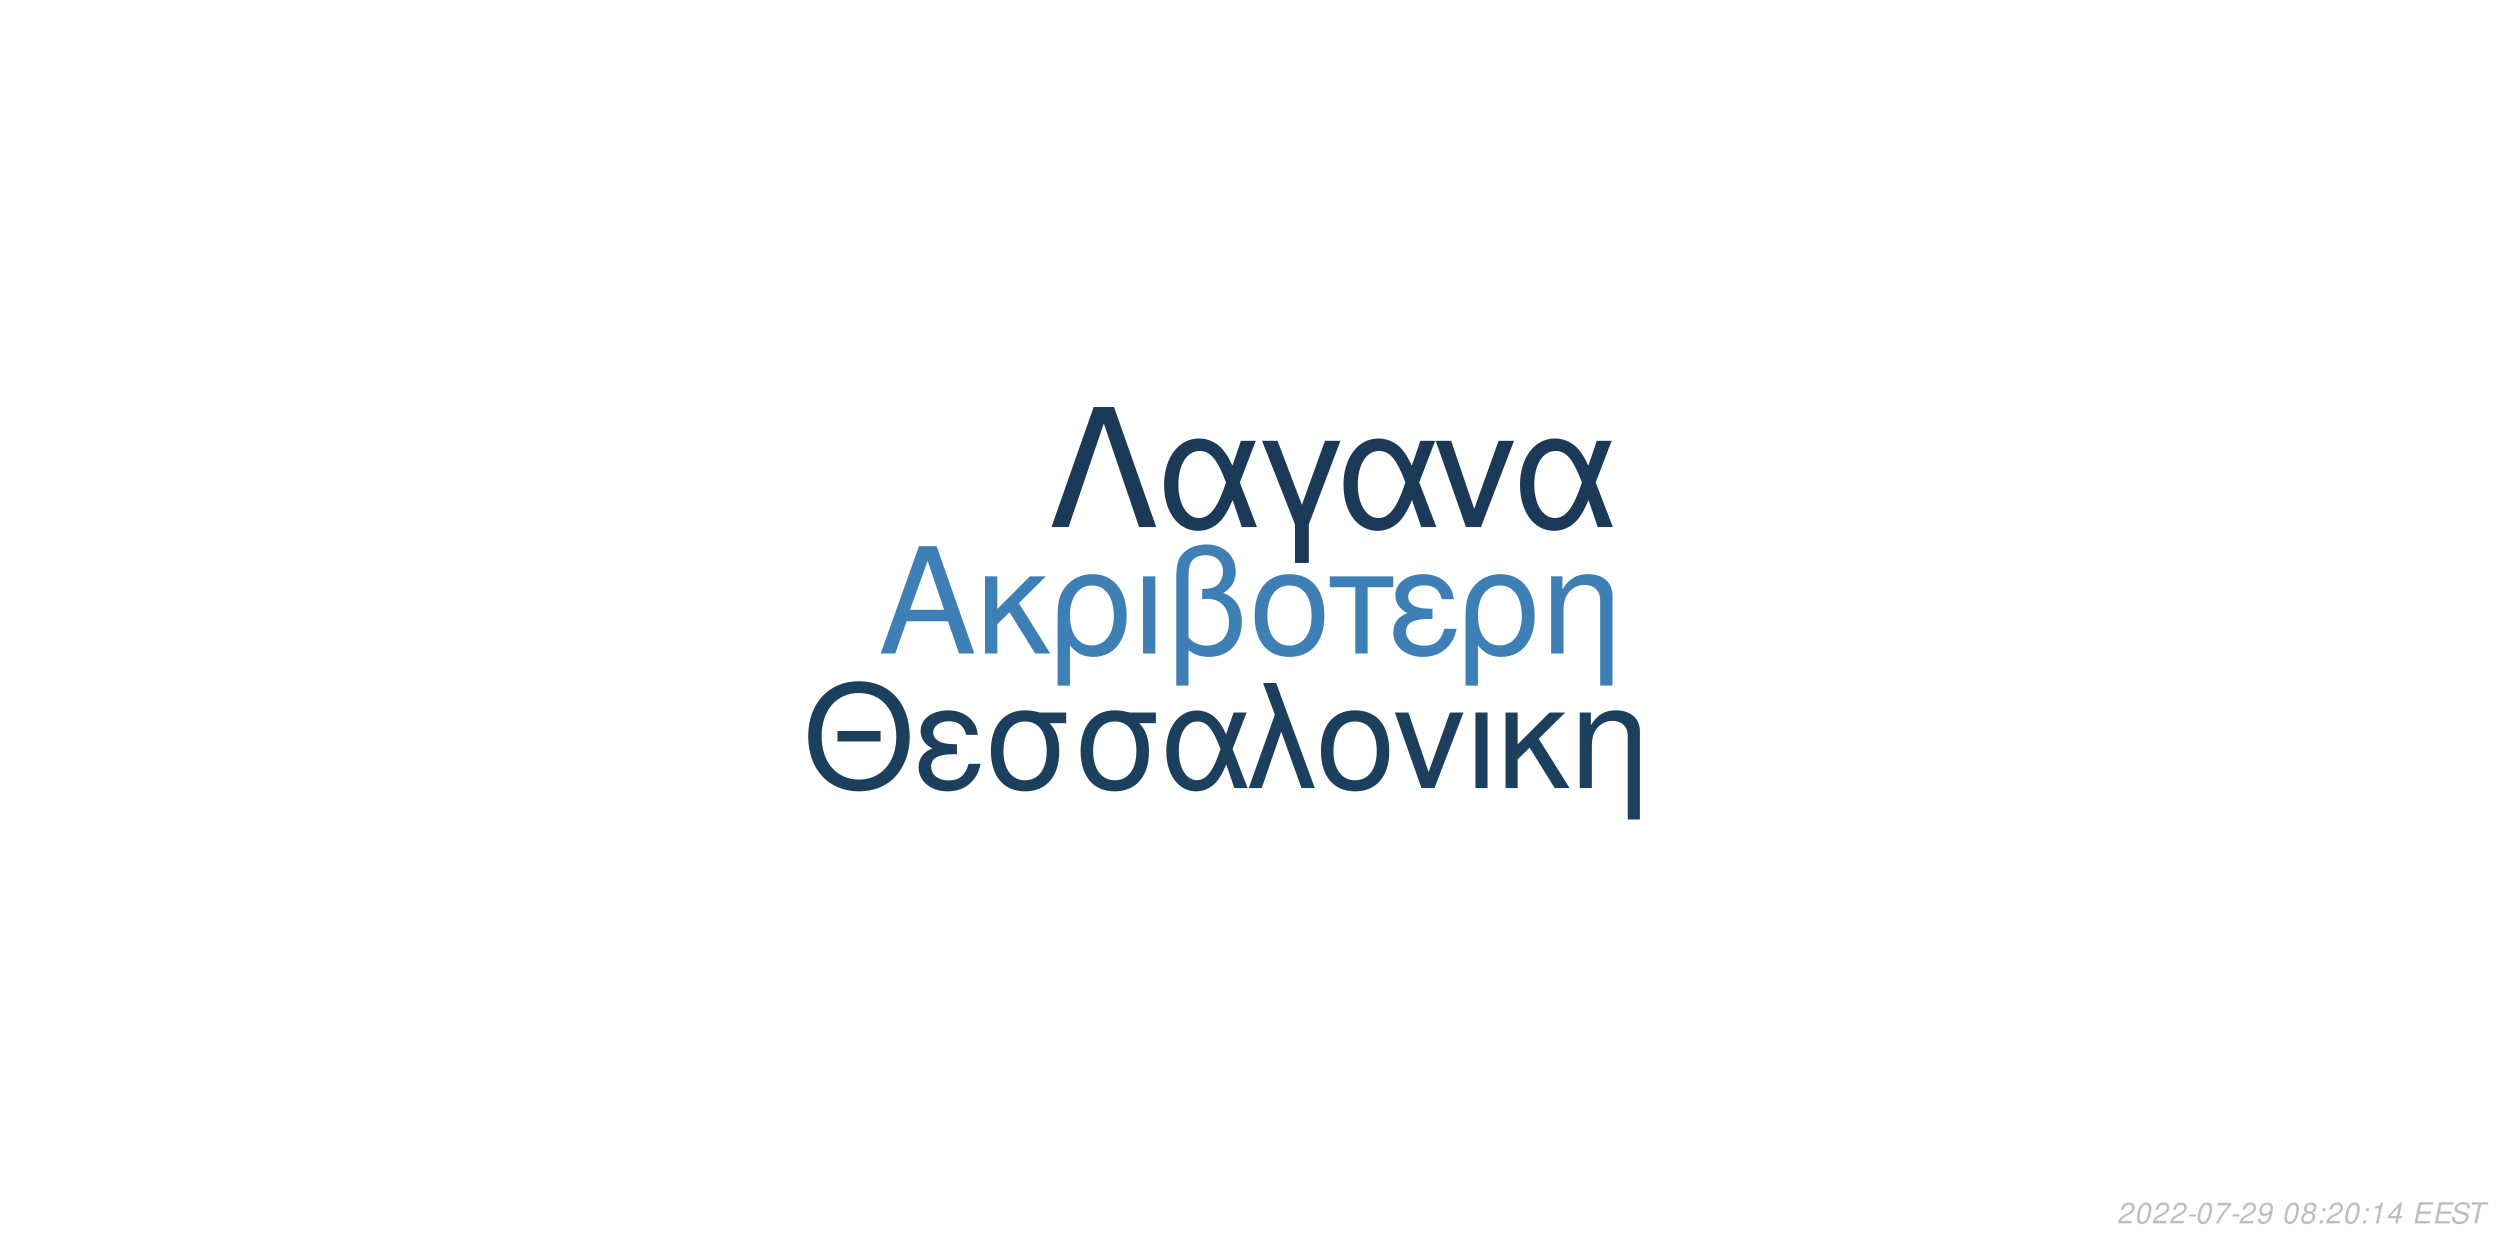
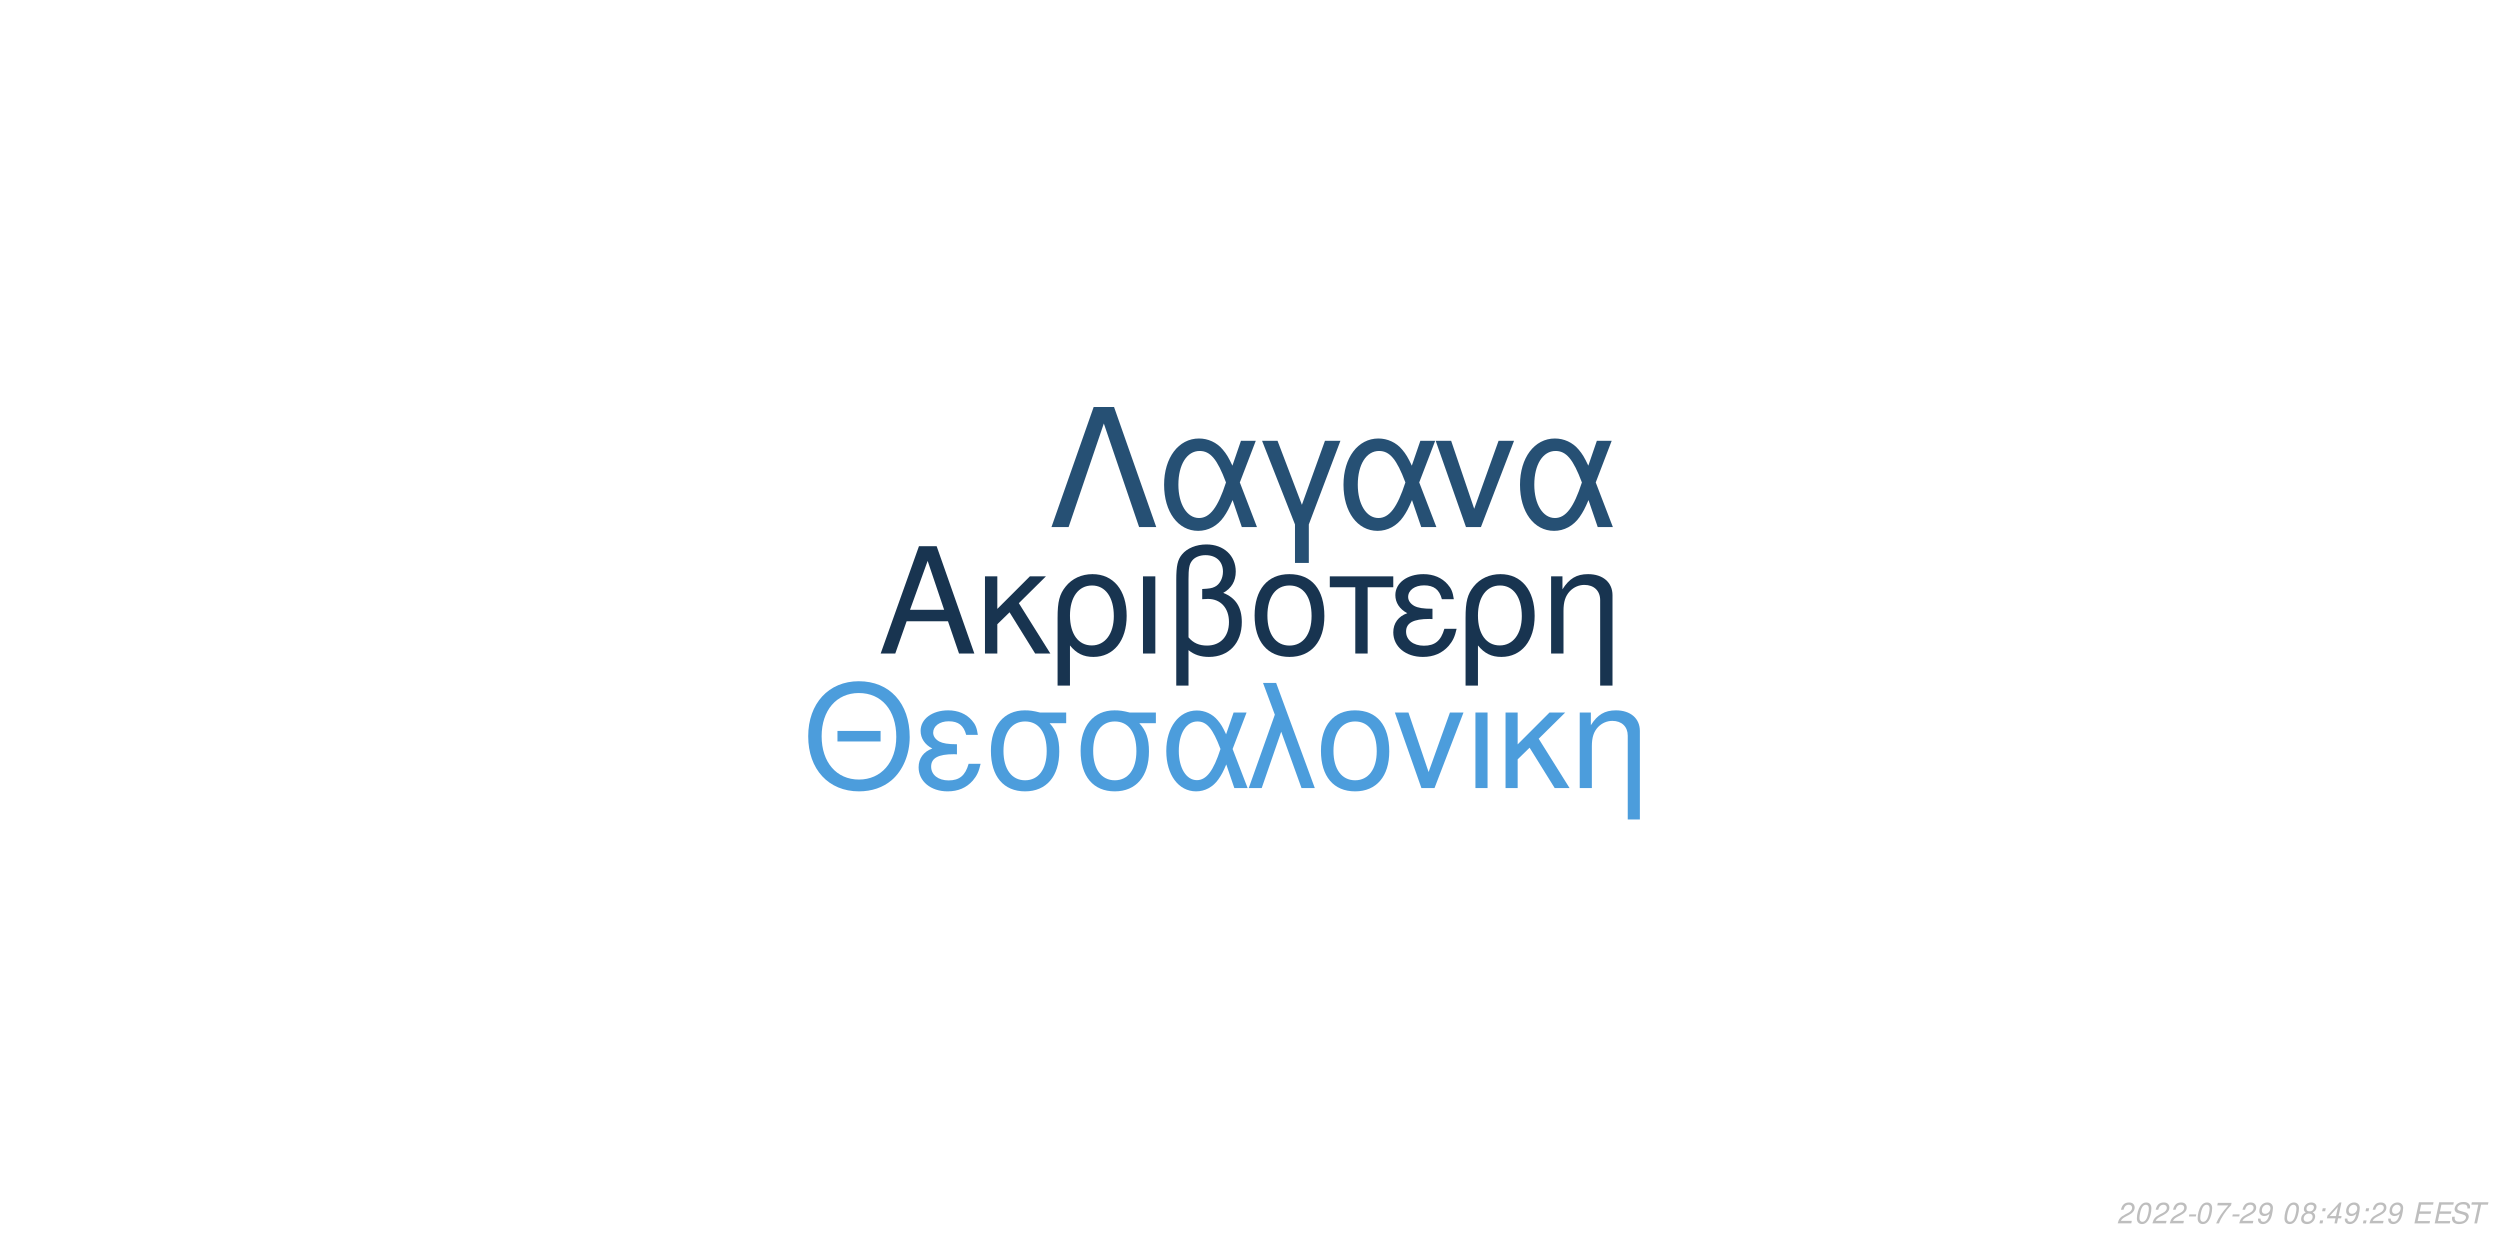
<svg xmlns="http://www.w3.org/2000/svg" xmlns:xlink="http://www.w3.org/1999/xlink" width="864pt" height="432pt" viewBox="0 0 864 432" version="1.1">
  <defs>
    <g>
      <symbol overflow="visible" id="glyph0-0">
        <path style="stroke:none;" d="" />
      </symbol>
      <symbol overflow="visible" id="glyph0-1">
        <path style="stroke:none;" d="M 24.125 -11.141 L 27.938 0 L 33.234 0 L 20.203 -37.094 L 14.094 -37.094 L 0.859 0 L 5.906 0 L 9.828 -11.141 Z M 22.797 -15.109 L 11 -15.109 L 17.094 -32.016 Z M 22.797 -15.109 " />
      </symbol>
      <symbol overflow="visible" id="glyph0-2">
        <path style="stroke:none;" d="M 7.172 -15.422 L 7.172 -26.672 L 2.906 -26.672 L 2.906 0 L 7.172 0 L 7.172 -10.125 L 11.406 -14.25 L 20.25 0 L 25.5 0 L 14.609 -17.406 L 23.969 -26.672 L 18.422 -26.672 Z M 7.172 -15.422 " />
      </symbol>
      <symbol overflow="visible" id="glyph0-3">
        <path style="stroke:none;" d="M 3 11.094 L 7.281 11.094 L 7.281 -2.797 C 9.516 -0.047 11.953 1.172 15.375 1.172 C 22.344 1.172 26.875 -4.422 26.875 -13.031 C 26.875 -21.891 22.297 -27.438 15.062 -27.438 C 11.297 -27.438 7.984 -25.906 5.797 -23.156 C 3.672 -20.516 3 -17.969 3 -12.359 Z M 14.906 -23.516 C 19.547 -23.516 22.438 -19.438 22.438 -12.922 C 22.438 -6.812 19.391 -2.797 14.812 -2.797 C 10.172 -2.797 7.281 -6.766 7.281 -13.125 C 7.281 -19.484 10.234 -23.516 14.906 -23.516 Z M 14.906 -23.516 " />
      </symbol>
      <symbol overflow="visible" id="glyph0-4">
        <path style="stroke:none;" d="M 3.516 0 L 7.781 0 L 7.781 -26.672 L 3.516 -26.672 Z M 3.516 0 " />
      </symbol>
      <symbol overflow="visible" id="glyph0-5">
        <path style="stroke:none;" d="M 4.016 11.094 L 8.25 11.094 L 8.25 -1.172 C 10.172 0.406 12.422 1.172 15.312 1.172 C 22.188 1.172 26.672 -3.609 26.672 -10.891 C 26.672 -15.984 24.578 -19.234 20.25 -20.969 C 23.109 -22.547 24.578 -25.031 24.578 -28.344 C 24.578 -33.844 20.406 -37.703 14.453 -37.703 C 10.938 -37.703 7.734 -36.391 6 -34.25 C 4.484 -32.422 4.016 -30.328 4.016 -25.391 Z M 8.25 -25.656 C 8.25 -29.359 8.5 -30.844 9.469 -32.062 C 10.375 -33.281 12.156 -34 14.094 -34 C 17.812 -34 20.156 -31.812 20.156 -28.297 C 20.156 -25.953 18.984 -23.812 17.297 -23.047 C 16.281 -22.547 15.469 -22.438 12.984 -22.297 L 12.984 -18.781 C 13.734 -18.828 14.344 -18.875 14.969 -18.875 C 19.344 -18.875 22.234 -15.719 22.234 -10.891 C 22.234 -5.906 19.281 -2.75 14.656 -2.75 C 11.953 -2.75 9.922 -3.609 8.25 -5.594 Z M 8.25 -25.656 " />
      </symbol>
      <symbol overflow="visible" id="glyph0-6">
        <path style="stroke:none;" d="M 14.094 -27.438 C 6.562 -27.438 2.094 -22.094 2.094 -13.125 C 2.094 -4.125 6.562 1.172 14.141 1.172 C 21.672 1.172 26.203 -4.172 26.203 -12.922 C 26.203 -22.188 21.828 -27.438 14.094 -27.438 Z M 14.141 -23.516 C 18.938 -23.516 21.781 -19.594 21.781 -12.984 C 21.781 -6.672 18.828 -2.75 14.141 -2.75 C 9.422 -2.75 6.516 -6.672 6.516 -13.125 C 6.516 -19.594 9.422 -23.516 14.141 -23.516 Z M 14.141 -23.516 " />
      </symbol>
      <symbol overflow="visible" id="glyph0-7">
        <path style="stroke:none;" d="M 7.891 0 L 12.156 0 L 12.156 -22.906 L 21.016 -22.906 L 21.016 -26.672 L -0.922 -26.672 L -0.922 -22.906 L 7.891 -22.906 Z M 7.891 0 " />
      </symbol>
      <symbol overflow="visible" id="glyph0-8">
        <path style="stroke:none;" d="M 14.562 -15.469 C 11.344 -15.469 9.562 -15.781 8.297 -16.438 C 6.922 -17.203 6.156 -18.328 6.156 -19.547 C 6.156 -21.891 8.453 -23.562 11.656 -23.562 C 15.062 -23.562 16.953 -22.094 17.812 -18.781 L 21.938 -18.781 C 21.578 -21.266 21.062 -22.5 19.797 -23.922 C 17.812 -26.203 14.906 -27.438 11.453 -27.438 C 5.797 -27.438 1.734 -24.375 1.734 -20.203 C 1.734 -17.609 3.156 -15.375 5.859 -13.938 C 2.797 -12.875 1.016 -10.484 1.016 -7.328 C 1.016 -2.391 5.297 1.172 11.25 1.172 C 14.969 1.172 17.906 -0.109 20.156 -2.641 C 21.578 -4.328 22.297 -5.797 22.906 -8.547 L 18.672 -8.547 C 17.5 -4.422 15.422 -2.703 11.609 -2.703 C 7.938 -2.703 5.438 -4.688 5.438 -7.578 C 5.438 -10.578 7.938 -11.953 13.484 -11.953 C 13.641 -11.953 14.094 -11.953 14.562 -11.906 Z M 14.562 -15.469 " />
      </symbol>
      <symbol overflow="visible" id="glyph0-9">
        <path style="stroke:none;" d="M 3.562 -26.672 L 3.562 0 L 7.844 0 L 7.844 -14.703 C 7.844 -17.906 8.5 -19.891 10.031 -21.531 C 11.406 -22.953 13.188 -23.719 15.062 -23.719 C 18.375 -23.719 20.516 -21.672 20.516 -18.469 L 20.516 11.094 L 24.781 11.094 L 24.781 -20.156 C 24.781 -24.578 21.469 -27.438 16.328 -27.438 C 12.359 -27.438 9.828 -25.906 7.484 -22.188 L 7.484 -26.672 Z M 3.562 -26.672 " />
      </symbol>
      <symbol overflow="visible" id="glyph1-0">
        <path style="stroke:none;" d="" />
      </symbol>
      <symbol overflow="visible" id="glyph1-1">
        <path style="stroke:none;" d="M 26.859 -19.734 L 11.953 -19.734 L 11.953 -16.094 L 26.859 -16.094 Z M 19.328 -36.922 C 8.922 -36.922 1.844 -29.25 1.844 -17.891 C 1.844 -6.484 8.875 1.141 19.391 1.141 C 23.812 1.141 27.703 -0.203 30.641 -2.688 C 34.578 -6.031 36.922 -11.656 36.922 -17.594 C 36.922 -29.297 30 -36.922 19.328 -36.922 Z M 19.328 -32.844 C 27.203 -32.844 32.281 -26.906 32.281 -17.688 C 32.281 -8.922 27.062 -2.938 19.391 -2.938 C 11.609 -2.938 6.484 -8.922 6.484 -17.891 C 6.484 -26.859 11.609 -32.844 19.328 -32.844 Z M 19.328 -32.844 " />
      </symbol>
      <symbol overflow="visible" id="glyph1-2">
        <path style="stroke:none;" d="M 14.25 -15.141 C 11.109 -15.141 9.375 -15.453 8.125 -16.094 C 6.781 -16.844 6.031 -17.938 6.031 -19.141 C 6.031 -21.422 8.266 -23.078 11.406 -23.078 C 14.75 -23.078 16.594 -21.625 17.438 -18.391 L 21.469 -18.391 C 21.125 -20.828 20.625 -22.031 19.391 -23.422 C 17.438 -25.656 14.594 -26.859 11.219 -26.859 C 5.688 -26.859 1.688 -23.875 1.688 -19.781 C 1.688 -17.234 3.094 -15.047 5.734 -13.656 C 2.734 -12.609 1 -10.266 1 -7.172 C 1 -2.344 5.188 1.141 11.016 1.141 C 14.656 1.141 17.547 -0.094 19.734 -2.594 C 21.125 -4.234 21.828 -5.688 22.422 -8.375 L 18.281 -8.375 C 17.141 -4.328 15.094 -2.641 11.359 -2.641 C 7.766 -2.641 5.328 -4.578 5.328 -7.422 C 5.328 -10.359 7.766 -11.703 13.203 -11.703 C 13.359 -11.703 13.797 -11.703 14.25 -11.656 Z M 14.25 -15.141 " />
      </symbol>
      <symbol overflow="visible" id="glyph1-3">
        <path style="stroke:none;" d="M 29 -26.109 L 19.938 -26.109 C 17.594 -26.703 16.438 -26.859 14.703 -26.859 C 7.469 -26.859 2.984 -21.469 2.984 -12.859 C 2.984 -4.031 7.375 1.141 14.797 1.141 C 22.172 1.141 26.609 -4.078 26.609 -12.656 C 26.609 -17.047 25.656 -19.828 23.266 -22.422 L 29 -22.422 Z M 14.797 -23.016 C 19.531 -23.016 22.266 -19.234 22.266 -12.75 C 22.266 -6.531 19.438 -2.688 14.797 -2.688 C 10.172 -2.688 7.328 -6.531 7.328 -12.859 C 7.328 -19.188 10.172 -23.016 14.797 -23.016 Z M 14.797 -23.016 " />
      </symbol>
      <symbol overflow="visible" id="glyph1-4">
        <path style="stroke:none;" d="M 29.344 -26.109 L 24.859 -26.109 L 22.266 -18.578 C 21.125 -21.031 20.484 -22.125 19.328 -23.469 C 17.547 -25.609 14.906 -26.812 12.156 -26.812 C 5.984 -26.812 1.594 -20.984 1.594 -12.812 C 1.594 -4.578 5.828 1.141 11.906 1.141 C 14.953 1.141 17.734 -0.344 19.625 -3.047 C 20.672 -4.531 21.281 -5.688 22.328 -8.172 L 25.109 0 L 29.703 0 L 24.516 -13.5 Z M 20.328 -13.5 C 17.891 -5.922 15.453 -2.734 12.156 -2.734 C 8.516 -2.734 5.922 -6.922 5.922 -12.812 C 5.922 -18.938 8.516 -23.016 12.359 -23.016 C 15.594 -23.016 17.688 -20.531 20.328 -13.5 Z M 20.328 -13.5 " />
      </symbol>
      <symbol overflow="visible" id="glyph1-5">
        <path style="stroke:none;" d="M 1.094 0 L 5.578 0 L 12.312 -19.484 L 19.328 0 L 23.922 0 L 10.562 -36.328 L 6.031 -36.328 L 10.109 -25.359 Z M 1.094 0 " />
      </symbol>
      <symbol overflow="visible" id="glyph1-6">
        <path style="stroke:none;" d="M 13.797 -26.859 C 6.422 -26.859 2.047 -21.625 2.047 -12.859 C 2.047 -4.031 6.422 1.141 13.859 1.141 C 21.234 1.141 25.656 -4.078 25.656 -12.656 C 25.656 -21.719 21.375 -26.859 13.797 -26.859 Z M 13.859 -23.016 C 18.531 -23.016 21.328 -19.188 21.328 -12.703 C 21.328 -6.531 18.438 -2.688 13.859 -2.688 C 9.219 -2.688 6.375 -6.531 6.375 -12.859 C 6.375 -19.188 9.219 -23.016 13.859 -23.016 Z M 13.859 -23.016 " />
      </symbol>
      <symbol overflow="visible" id="glyph1-7">
        <path style="stroke:none;" d="M 14.297 0 L 24.312 -26.109 L 19.625 -26.109 L 12.25 -5.531 L 5.281 -26.109 L 0.594 -26.109 L 9.766 0 Z M 14.297 0 " />
      </symbol>
      <symbol overflow="visible" id="glyph1-8">
        <path style="stroke:none;" d="M 3.438 0 L 7.625 0 L 7.625 -26.109 L 3.438 -26.109 Z M 3.438 0 " />
      </symbol>
      <symbol overflow="visible" id="glyph1-9">
        <path style="stroke:none;" d="M 7.031 -15.094 L 7.031 -26.109 L 2.844 -26.109 L 2.844 0 L 7.031 0 L 7.031 -9.922 L 11.156 -13.953 L 19.828 0 L 24.969 0 L 14.297 -17.047 L 23.469 -26.109 L 18.031 -26.109 Z M 7.031 -15.094 " />
      </symbol>
      <symbol overflow="visible" id="glyph1-10">
        <path style="stroke:none;" d="M 3.484 -26.109 L 3.484 0 L 7.672 0 L 7.672 -14.406 C 7.672 -17.547 8.328 -19.484 9.812 -21.078 C 11.156 -22.469 12.906 -23.219 14.75 -23.219 C 17.984 -23.219 20.078 -21.234 20.078 -18.094 L 20.078 10.859 L 24.266 10.859 L 24.266 -19.734 C 24.266 -24.062 21.031 -26.859 16 -26.859 C 12.109 -26.859 9.609 -25.359 7.328 -21.719 L 7.328 -26.109 Z M 3.484 -26.109 " />
      </symbol>
      <symbol overflow="visible" id="glyph2-0">
        <path style="stroke:none;" d="" />
      </symbol>
      <symbol overflow="visible" id="glyph2-1">
        <path style="stroke:none;" d="M 22.531 -41.484 L 15.484 -41.484 L 0.906 0 L 6.828 0 L 19 -35.797 L 31.188 0 L 37.109 0 Z M 22.531 -41.484 " />
      </symbol>
      <symbol overflow="visible" id="glyph2-2">
        <path style="stroke:none;" d="M 33.516 -29.812 L 28.391 -29.812 L 25.438 -21.219 C 24.125 -24.016 23.391 -25.266 22.078 -26.797 C 20.031 -29.25 17.016 -30.609 13.891 -30.609 C 6.828 -30.609 1.828 -23.953 1.828 -14.625 C 1.828 -5.234 6.656 1.312 13.594 1.312 C 17.078 1.312 20.266 -0.391 22.422 -3.469 C 23.609 -5.172 24.297 -6.484 25.5 -9.328 L 28.688 0 L 33.922 0 L 28 -15.422 Z M 23.219 -15.422 C 20.422 -6.766 17.641 -3.125 13.891 -3.125 C 9.734 -3.125 6.766 -7.906 6.766 -14.625 C 6.766 -21.625 9.734 -26.297 14.109 -26.297 C 17.812 -26.297 20.203 -23.453 23.219 -15.422 Z M 23.219 -15.422 " />
      </symbol>
      <symbol overflow="visible" id="glyph2-3">
        <path style="stroke:none;" d="M 12.062 12.406 L 16.844 12.406 L 16.844 -0.906 L 27.766 -29.812 L 22.422 -29.812 L 14.453 -7.688 L 6.031 -29.812 L 0.688 -29.812 L 12.062 -0.906 Z M 12.062 12.406 " />
      </symbol>
      <symbol overflow="visible" id="glyph2-4">
        <path style="stroke:none;" d="M 16.328 0 L 27.766 -29.812 L 22.422 -29.812 L 14 -6.312 L 6.031 -29.812 L 0.688 -29.812 L 11.156 0 Z M 16.328 0 " />
      </symbol>
      <symbol overflow="visible" id="glyph3-0">
        <path style="stroke:none;" d="" />
      </symbol>
      <symbol overflow="visible" id="glyph3-1">
        <path style="stroke:none;" d="M 5.234 -0.875 L 1.469 -0.875 C 1.641 -1.375 2.203 -1.891 3.109 -2.344 L 4.234 -2.938 C 5.562 -3.625 6.219 -4.469 6.219 -5.484 C 6.219 -5.938 6.062 -6.359 5.797 -6.656 C 5.469 -7.047 4.984 -7.234 4.312 -7.234 C 2.766 -7.234 1.891 -6.453 1.484 -4.734 L 2.375 -4.734 C 2.484 -5.188 2.609 -5.484 2.797 -5.75 C 3.094 -6.203 3.609 -6.453 4.188 -6.453 C 4.891 -6.453 5.344 -6.031 5.344 -5.375 C 5.344 -4.703 4.859 -4.094 4.016 -3.656 L 2.984 -3.125 C 1.234 -2.188 0.797 -1.656 0.344 -0.016 L 5.047 -0.016 Z M 5.234 -0.875 " />
      </symbol>
      <symbol overflow="visible" id="glyph3-2">
        <path style="stroke:none;" d="M 4.203 -7.234 C 3.375 -7.234 2.688 -6.812 2.125 -5.984 C 1.484 -5.047 0.984 -3.188 0.984 -1.734 C 0.984 -1.109 1.172 -0.562 1.484 -0.266 C 1.797 0.047 2.281 0.234 2.766 0.234 C 3.625 0.234 4.281 -0.156 4.859 -1.016 C 5.516 -1.953 6 -3.797 6 -5.266 C 6 -6.5 5.328 -7.234 4.203 -7.234 Z M 4.094 -6.453 C 4.734 -6.453 5.125 -5.984 5.125 -5.156 C 5.125 -4.203 4.781 -2.625 4.406 -1.812 C 3.984 -0.938 3.516 -0.547 2.875 -0.547 C 2.25 -0.547 1.875 -1.031 1.875 -1.828 C 1.875 -2.797 2.203 -4.344 2.594 -5.203 C 2.984 -6.047 3.453 -6.453 4.094 -6.453 Z M 4.094 -6.453 " />
      </symbol>
      <symbol overflow="visible" id="glyph3-3">
        <path style="stroke:none;" d="M 3.516 -3.125 L 1.125 -3.125 L 0.969 -2.406 L 3.359 -2.406 Z M 3.516 -3.125 " />
      </symbol>
      <symbol overflow="visible" id="glyph3-4">
        <path style="stroke:none;" d="M 6.703 -7.094 L 1.953 -7.094 L 1.766 -6.219 L 5.594 -6.219 C 3.344 -3.688 2.266 -2.109 1.375 0 L 2.344 0 C 3.031 -1.906 4.828 -4.594 6.547 -6.281 Z M 6.703 -7.094 " />
      </symbol>
      <symbol overflow="visible" id="glyph3-5">
        <path style="stroke:none;" d="M 0.844 -1.656 C 0.844 -1.547 0.844 -1.438 0.844 -1.375 C 0.844 -0.406 1.531 0.234 2.578 0.234 C 3.203 0.234 3.766 0.016 4.297 -0.438 C 4.938 -1 5.312 -1.656 5.594 -2.719 C 5.844 -3.672 6.016 -4.766 6.016 -5.375 C 6.016 -5.844 5.844 -6.328 5.547 -6.656 C 5.203 -7.031 4.703 -7.234 4.062 -7.234 C 2.516 -7.234 1.297 -5.938 1.297 -4.266 C 1.297 -3.203 1.984 -2.547 3.047 -2.547 C 3.484 -2.547 3.953 -2.672 4.281 -2.891 C 4.406 -2.984 4.547 -3.078 4.828 -3.344 C 4.438 -1.484 3.703 -0.547 2.703 -0.547 C 2.109 -0.547 1.719 -0.938 1.719 -1.547 L 1.719 -1.656 Z M 3.953 -6.453 C 4.625 -6.453 5.141 -5.953 5.141 -5.281 C 5.141 -4.188 4.312 -3.312 3.297 -3.312 C 2.594 -3.312 2.172 -3.734 2.172 -4.453 C 2.172 -5.562 2.984 -6.453 3.953 -6.453 Z M 3.953 -6.453 " />
      </symbol>
      <symbol overflow="visible" id="glyph3-6">
        <path style="stroke:none;" d="" />
      </symbol>
      <symbol overflow="visible" id="glyph3-7">
        <path style="stroke:none;" d="M 4.766 -3.797 C 5.078 -3.969 5.234 -4.078 5.438 -4.234 C 5.812 -4.594 6.062 -5.172 6.062 -5.734 C 6.062 -6.625 5.344 -7.234 4.266 -7.234 C 2.812 -7.234 1.703 -6.219 1.703 -4.875 C 1.703 -4.406 1.875 -4.125 2.359 -3.812 C 1.297 -3.312 0.75 -2.516 0.75 -1.469 C 0.75 -0.438 1.547 0.234 2.812 0.234 C 3.656 0.234 4.359 -0.094 4.938 -0.734 C 5.359 -1.234 5.609 -1.859 5.609 -2.438 C 5.609 -3.047 5.312 -3.516 4.766 -3.797 Z M 4.109 -6.453 C 4.797 -6.453 5.188 -6.125 5.188 -5.578 C 5.188 -5.266 5.062 -4.922 4.859 -4.672 C 4.562 -4.312 4.188 -4.156 3.656 -4.156 C 2.984 -4.156 2.594 -4.453 2.594 -4.984 C 2.594 -5.859 3.203 -6.453 4.109 -6.453 Z M 3.453 -3.406 C 4.234 -3.406 4.734 -2.984 4.734 -2.312 C 4.734 -1.312 3.922 -0.547 2.875 -0.547 C 2.125 -0.547 1.625 -0.969 1.625 -1.625 C 1.625 -2.609 2.438 -3.406 3.453 -3.406 Z M 3.453 -3.406 " />
      </symbol>
      <symbol overflow="visible" id="glyph3-8">
        <path style="stroke:none;" d="M 2.359 -1.031 L 1.312 -1.031 L 1.094 0 L 2.141 0 Z M 3.266 -5.234 L 2.219 -5.234 L 2 -4.203 L 3.047 -4.203 Z M 3.266 -5.234 " />
      </symbol>
      <symbol overflow="visible" id="glyph3-9">
-         <path style="stroke:none;" d="M 3.703 -5.188 L 2.594 0 L 3.469 0 L 5.016 -7.234 L 4.438 -7.234 C 3.906 -6.156 3.688 -6.016 2.234 -5.812 L 2.109 -5.188 Z M 3.703 -5.188 " />
+         <path style="stroke:none;" d="M 3.625 -1.75 L 3.266 0 L 4.141 0 L 4.516 -1.75 L 5.562 -1.75 L 5.734 -2.531 L 4.688 -2.531 L 5.688 -7.234 L 5.016 -7.234 L 0.844 -2.672 L 0.641 -1.75 Z M 3.797 -2.531 L 1.594 -2.531 L 4.469 -5.703 Z M 3.797 -2.531 " />
      </symbol>
      <symbol overflow="visible" id="glyph3-10">
-         <path style="stroke:none;" d="M 3.625 -1.75 L 3.266 0 L 4.141 0 L 4.516 -1.75 L 5.562 -1.75 L 5.734 -2.531 L 4.688 -2.531 L 5.688 -7.234 L 5.016 -7.234 L 0.844 -2.672 L 0.641 -1.75 Z M 3.797 -2.531 L 1.594 -2.531 L 4.469 -5.703 Z M 3.797 -2.531 " />
+         <path style="stroke:none;" d="M 2.547 -3.312 L 6.5 -3.312 L 6.688 -4.141 L 2.719 -4.141 L 3.219 -6.469 L 7.344 -6.469 L 7.516 -7.297 L 2.453 -7.297 L 0.906 0 L 6.125 0 L 6.297 -0.812 L 2.016 -0.812 Z M 2.547 -3.312 " />
      </symbol>
      <symbol overflow="visible" id="glyph3-11">
-         <path style="stroke:none;" d="M 2.547 -3.312 L 6.5 -3.312 L 6.688 -4.141 L 2.719 -4.141 L 3.219 -6.469 L 7.344 -6.469 L 7.516 -7.297 L 2.453 -7.297 L 0.906 0 L 6.125 0 L 6.297 -0.812 L 2.016 -0.812 Z M 2.547 -3.312 " />
+         <path style="stroke:none;" d="M 7.062 -5.156 C 7.125 -5.438 7.141 -5.562 7.141 -5.703 C 7.141 -6.156 6.938 -6.594 6.594 -6.891 C 6.188 -7.25 5.656 -7.406 4.875 -7.406 C 3.844 -7.406 3.047 -7.125 2.5 -6.562 C 2.094 -6.141 1.781 -5.438 1.781 -4.922 C 1.781 -4.297 2.219 -3.766 2.891 -3.562 L 4.594 -3.094 C 5.406 -2.859 5.734 -2.578 5.734 -2.094 C 5.734 -1.781 5.547 -1.406 5.266 -1.141 C 4.844 -0.766 4.266 -0.578 3.453 -0.578 C 2.328 -0.578 1.812 -0.984 1.812 -1.906 C 1.812 -2.047 1.812 -2.125 1.844 -2.312 L 0.984 -2.312 C 0.906 -2.062 0.891 -1.906 0.891 -1.688 C 0.891 -0.484 1.797 0.234 3.297 0.234 C 4.359 0.234 5.234 -0.062 5.812 -0.609 C 6.344 -1.078 6.688 -1.797 6.688 -2.375 C 6.688 -2.641 6.609 -2.906 6.453 -3.156 C 6.234 -3.5 5.938 -3.703 5.469 -3.828 L 3.75 -4.312 C 2.984 -4.547 2.734 -4.734 2.734 -5.188 C 2.734 -5.547 2.875 -5.844 3.188 -6.109 C 3.547 -6.438 4.031 -6.594 4.703 -6.594 C 5.266 -6.594 5.688 -6.484 5.906 -6.297 C 6.094 -6.125 6.219 -5.797 6.219 -5.516 C 6.219 -5.422 6.203 -5.344 6.188 -5.156 Z M 7.062 -5.156 " />
      </symbol>
      <symbol overflow="visible" id="glyph3-12">
-         <path style="stroke:none;" d="M 7.062 -5.156 C 7.125 -5.438 7.141 -5.562 7.141 -5.703 C 7.141 -6.156 6.938 -6.594 6.594 -6.891 C 6.188 -7.25 5.656 -7.406 4.875 -7.406 C 3.844 -7.406 3.047 -7.125 2.5 -6.562 C 2.094 -6.141 1.781 -5.438 1.781 -4.922 C 1.781 -4.297 2.219 -3.766 2.891 -3.562 L 4.594 -3.094 C 5.406 -2.859 5.734 -2.578 5.734 -2.094 C 5.734 -1.781 5.547 -1.406 5.266 -1.141 C 4.844 -0.766 4.266 -0.578 3.453 -0.578 C 2.328 -0.578 1.812 -0.984 1.812 -1.906 C 1.812 -2.047 1.812 -2.125 1.844 -2.312 L 0.984 -2.312 C 0.906 -2.062 0.891 -1.906 0.891 -1.688 C 0.891 -0.484 1.797 0.234 3.297 0.234 C 4.359 0.234 5.234 -0.062 5.812 -0.609 C 6.344 -1.078 6.688 -1.797 6.688 -2.375 C 6.688 -2.641 6.609 -2.906 6.453 -3.156 C 6.234 -3.5 5.938 -3.703 5.469 -3.828 L 3.75 -4.312 C 2.984 -4.547 2.734 -4.734 2.734 -5.188 C 2.734 -5.547 2.875 -5.844 3.188 -6.109 C 3.547 -6.438 4.031 -6.594 4.703 -6.594 C 5.266 -6.594 5.688 -6.484 5.906 -6.297 C 6.094 -6.125 6.219 -5.797 6.219 -5.516 C 6.219 -5.422 6.203 -5.344 6.188 -5.156 Z M 7.062 -5.156 " />
-       </symbol>
-       <symbol overflow="visible" id="glyph3-13">
        <path style="stroke:none;" d="M 4.938 -6.469 L 7.312 -6.469 L 7.484 -7.297 L 1.75 -7.297 L 1.578 -6.469 L 3.984 -6.469 L 2.609 0 L 3.547 0 Z M 4.938 -6.469 " />
      </symbol>
    </g>
  </defs>
  <g id="surface1">
    <rect x="0" y="0" width="864" height="432" style="fill:rgb(100%,100%,100%);fill-opacity:1;stroke:none;" />
-     <g style="fill:rgb(24.314%,50.196%,71.373%);fill-opacity:1;">
+     <g style="fill:rgb(9.412%,20.392%,31.373%);fill-opacity:1;">
      <use xlink:href="#glyph0-1" x="303.5" y="225.861" />
      <use xlink:href="#glyph0-2" x="337.5" y="225.861" />
      <use xlink:href="#glyph0-3" x="362.5" y="225.861" />
      <use xlink:href="#glyph0-4" x="391.5" y="225.861" />
      <use xlink:href="#glyph0-5" x="402.5" y="225.861" />
      <use xlink:href="#glyph0-6" x="431.5" y="225.861" />
      <use xlink:href="#glyph0-7" x="460.5" y="225.861" />
      <use xlink:href="#glyph0-8" x="480.5" y="225.861" />
      <use xlink:href="#glyph0-3" x="503.5" y="225.861" />
      <use xlink:href="#glyph0-9" x="532.5" y="225.861" />
    </g>
-     <g style="fill:rgb(11.373%,24.706%,36.863%);fill-opacity:1;">
+     <g style="fill:rgb(29.804%,61.569%,86.275%);fill-opacity:1;">
      <use xlink:href="#glyph1-1" x="277.473" y="272.354" />
      <use xlink:href="#glyph1-2" x="316.473" y="272.354" />
      <use xlink:href="#glyph1-3" x="339.473" y="272.354" />
      <use xlink:href="#glyph1-3" x="370.473" y="272.354" />
      <use xlink:href="#glyph1-4" x="401.473" y="272.354" />
      <use xlink:href="#glyph1-5" x="430.473" y="272.354" />
      <use xlink:href="#glyph1-6" x="454.473" y="272.354" />
      <use xlink:href="#glyph1-7" x="481.473" y="272.354" />
      <use xlink:href="#glyph1-8" x="506.473" y="272.354" />
      <use xlink:href="#glyph1-9" x="517.473" y="272.354" />
      <use xlink:href="#glyph1-10" x="542.473" y="272.354" />
    </g>
-     <g style="fill:rgb(10.588%,22.745%,34.51%);fill-opacity:1;">
+     <g style="fill:rgb(14.902%,31.373%,45.49%);fill-opacity:1;">
      <use xlink:href="#glyph2-1" x="362.484" y="182.152" />
      <use xlink:href="#glyph2-2" x="400.484" y="182.152" />
      <use xlink:href="#glyph2-3" x="435.484" y="182.152" />
      <use xlink:href="#glyph2-2" x="462.484" y="182.152" />
      <use xlink:href="#glyph2-4" x="495.484" y="182.152" />
      <use xlink:href="#glyph2-2" x="523.484" y="182.152" />
    </g>
    <g style="fill:rgb(74.51%,74.51%,74.51%);fill-opacity:1;">
      <use xlink:href="#glyph3-1" x="731.52" y="422.81" />
      <use xlink:href="#glyph3-2" x="737.52" y="422.81" />
      <use xlink:href="#glyph3-1" x="743.52" y="422.81" />
      <use xlink:href="#glyph3-1" x="749.52" y="422.81" />
      <use xlink:href="#glyph3-3" x="755.52" y="422.81" />
      <use xlink:href="#glyph3-2" x="758.52" y="422.81" />
      <use xlink:href="#glyph3-4" x="764.52" y="422.81" />
      <use xlink:href="#glyph3-3" x="770.52" y="422.81" />
      <use xlink:href="#glyph3-1" x="773.52" y="422.81" />
      <use xlink:href="#glyph3-5" x="779.52" y="422.81" />
      <use xlink:href="#glyph3-6" x="785.52" y="422.81" />
      <use xlink:href="#glyph3-2" x="788.52" y="422.81" />
      <use xlink:href="#glyph3-7" x="794.52" y="422.81" />
      <use xlink:href="#glyph3-8" x="800.52" y="422.81" />
-       <use xlink:href="#glyph3-1" x="803.52" y="422.81" />
-       <use xlink:href="#glyph3-2" x="809.52" y="422.81" />
+       <use xlink:href="#glyph3-9" x="803.52" y="422.81" />
+       <use xlink:href="#glyph3-5" x="809.52" y="422.81" />
      <use xlink:href="#glyph3-8" x="815.52" y="422.81" />
-       <use xlink:href="#glyph3-9" x="818.52" y="422.81" />
-       <use xlink:href="#glyph3-10" x="824.52" y="422.81" />
+       <use xlink:href="#glyph3-1" x="818.52" y="422.81" />
+       <use xlink:href="#glyph3-5" x="824.52" y="422.81" />
      <use xlink:href="#glyph3-6" x="830.52" y="422.81" />
-       <use xlink:href="#glyph3-11" x="833.52" y="422.81" />
-       <use xlink:href="#glyph3-11" x="840.52" y="422.81" />
-       <use xlink:href="#glyph3-12" x="846.52" y="422.81" />
-       <use xlink:href="#glyph3-13" x="852.52" y="422.81" />
+       <use xlink:href="#glyph3-10" x="833.52" y="422.81" />
+       <use xlink:href="#glyph3-10" x="840.52" y="422.81" />
+       <use xlink:href="#glyph3-11" x="846.52" y="422.81" />
+       <use xlink:href="#glyph3-12" x="852.52" y="422.81" />
    </g>
  </g>
</svg>
